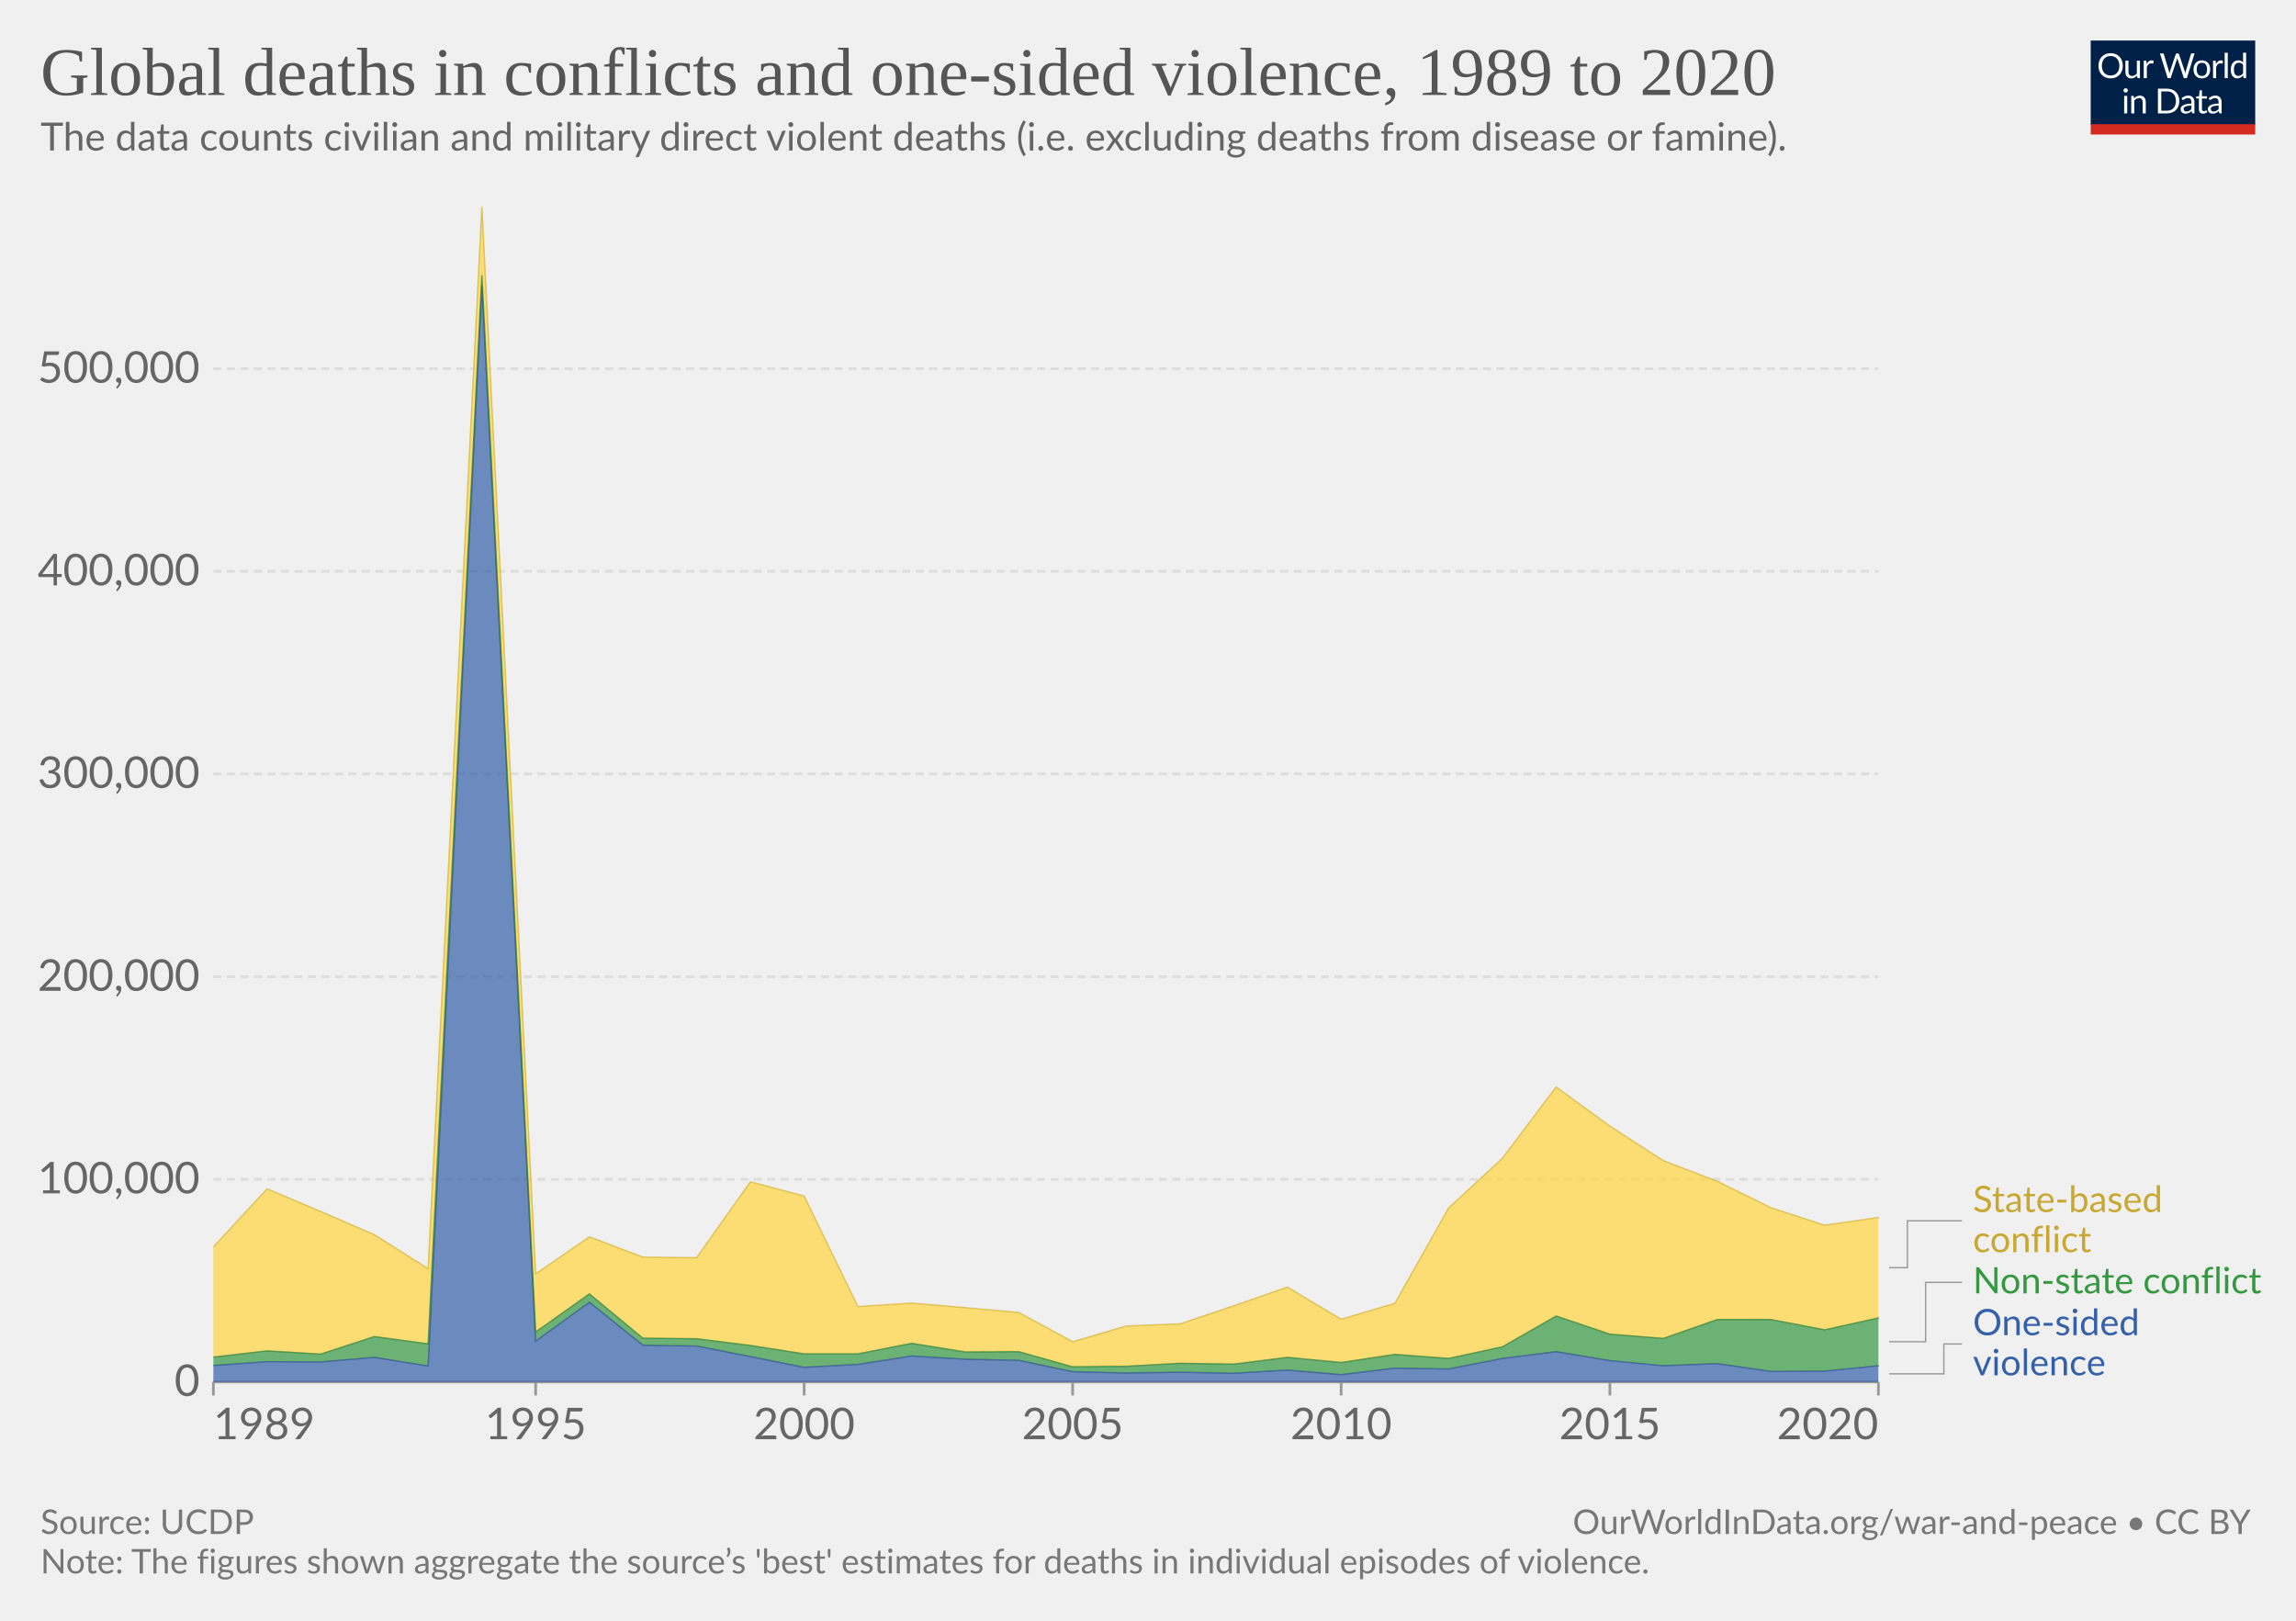
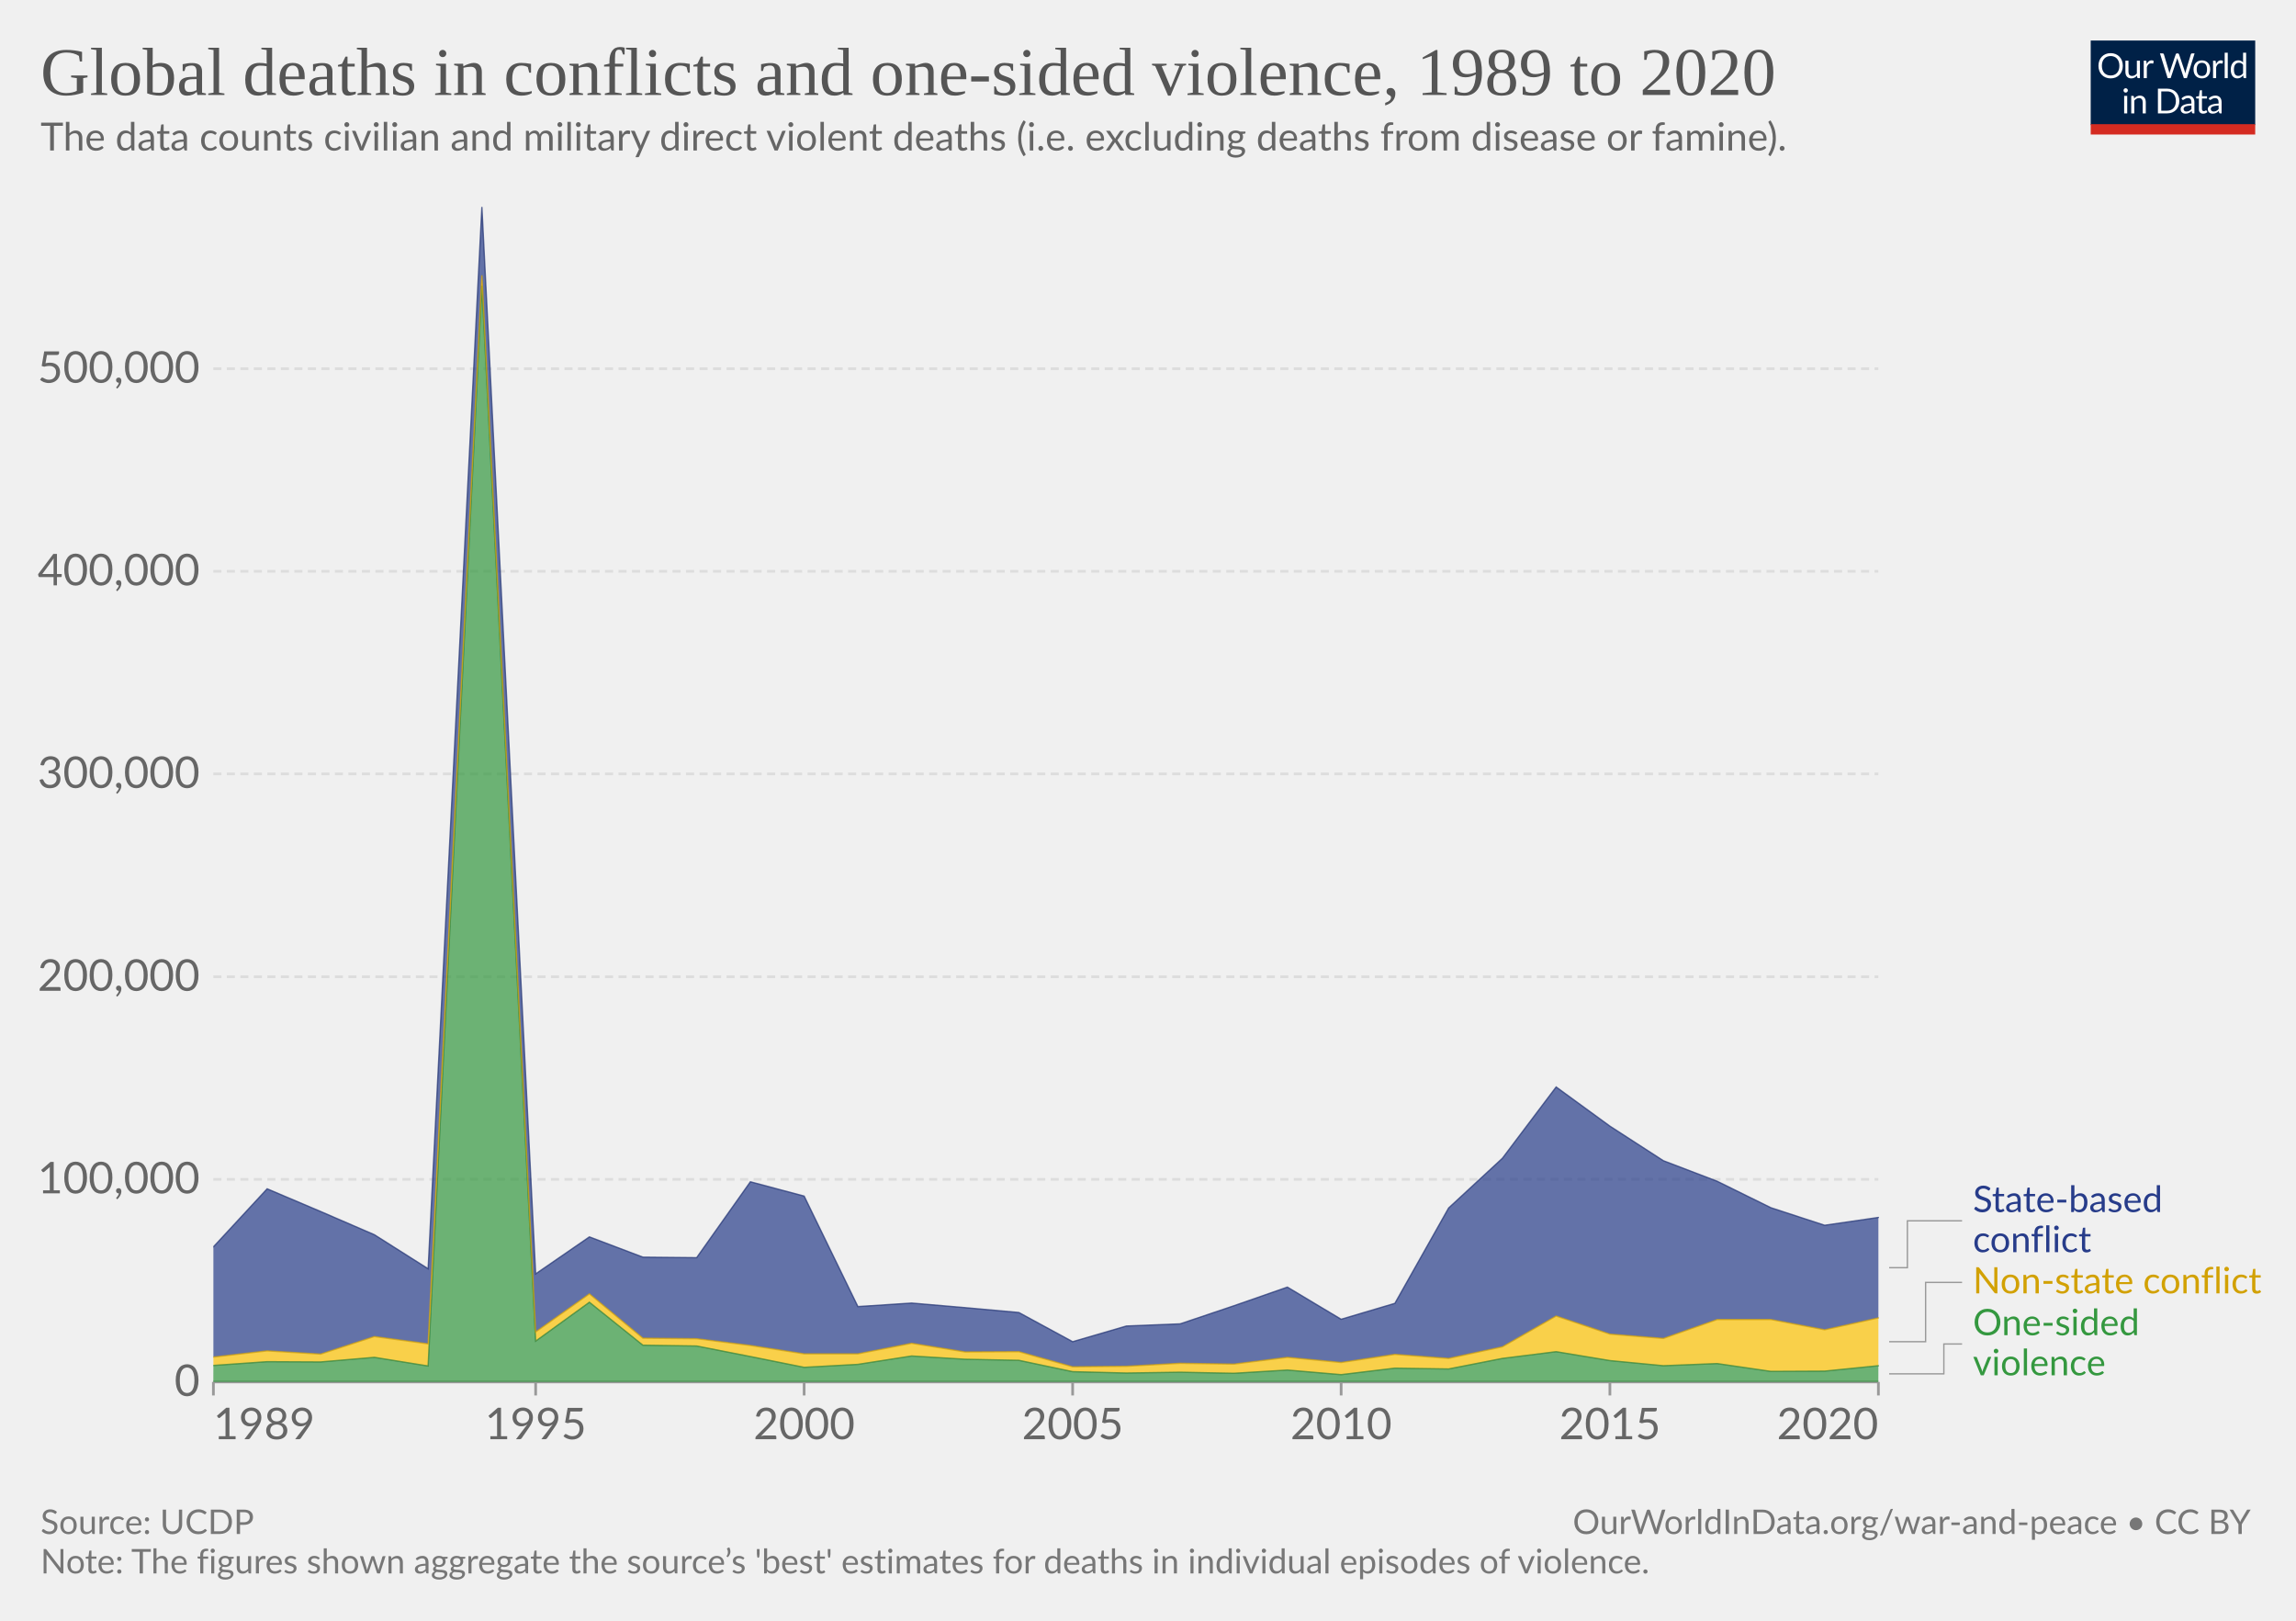
<svg xmlns="http://www.w3.org/2000/svg" version="1.1" style="font-family:Lato,'Helvetica Neue',Helvetica,Arial,sans-serif;font-size:18px;background-color:#fff;text-rendering:geometricPrecision;-webkit-font-smoothing:antialiased" width="850" height="600" viewBox="0 0 850 600">
  <g class="HeaderView">
    <g transform="matrix(.29 0 0 .29 774 15)">
      <svg className="owidLog" width="210" height="120" viewBox="0 0 210 120" fill="none">
        <g clip-path="url(#a)">
          <path d="M0 0h210v107.89H0V0z" fill="#002147" />
          <path d="M40.98 32.25c0 2.36-.38 4.53-1.12 6.51a14.26 14.26 0 0 1-8.1 8.4c-1.9.78-4.02 1.17-6.34 1.17a16.6 16.6 0 0 1-6.33-1.17 14.31 14.31 0 0 1-8.08-8.4 18.29 18.29 0 0 1-1.12-6.51c0-2.36.38-4.53 1.12-6.5.75-1.97 1.8-3.67 3.17-5.1a14.32 14.32 0 0 1 4.9-3.34c1.92-.8 4.03-1.19 6.34-1.19 2.32 0 4.43.4 6.34 1.19 1.92.8 3.56 1.9 4.93 3.34a14.87 14.87 0 0 1 3.17 5.1 18.1 18.1 0 0 1 1.12 6.5zm-4.38 0c0-1.94-.26-3.68-.8-5.22a10.91 10.91 0 0 0-2.24-3.89 9.68 9.68 0 0 0-3.52-2.46 11.95 11.95 0 0 0-4.62-.86c-1.68 0-3.21.28-4.6.86a9.88 9.88 0 0 0-3.54 2.46 10.91 10.91 0 0 0-2.24 3.9c-.53 1.53-.8 3.27-.8 5.2 0 1.94.27 3.68.8 5.22a11.17 11.17 0 0 0 2.24 3.9 10.01 10.01 0 0 0 3.55 2.44c1.38.56 2.9.83 4.6.83s3.24-.27 4.61-.83a9.8 9.8 0 0 0 3.52-2.44 11.17 11.17 0 0 0 2.25-3.9c.53-1.54.8-3.28.8-5.21zm26.22-6.54V48H60.5c-.56 0-.9-.27-1.05-.81l-.31-2.4a12.45 12.45 0 0 1-3.26 2.6c-1.2.64-2.58.96-4.13.96-1.22 0-2.3-.2-3.24-.6a6.52 6.52 0 0 1-2.33-1.7 7.37 7.37 0 0 1-1.43-2.67c-.3-1.04-.46-2.2-.46-3.45V25.7h3.91v14.22c0 1.68.38 2.99 1.15 3.91.77.93 1.96 1.39 3.54 1.39 1.16 0 2.24-.27 3.23-.82a10.42 10.42 0 0 0 2.8-2.28V25.7h3.91zm8.61 4.47a9.94 9.94 0 0 1 2.6-3.56 5.64 5.64 0 0 1 3.76-1.3c.47 0 .92.05 1.34.15.44.1.83.27 1.17.49l-.3 2.92c-.09.37-.3.55-.66.55-.2 0-.5-.04-.9-.13a6.21 6.21 0 0 0-3.24.18 4.23 4.23 0 0 0-1.47.92c-.42.4-.81.9-1.17 1.5-.33.58-.64 1.26-.92 2.02V48H67.7V25.71h2.25c.42 0 .72.08.88.25.16.16.27.44.33.83l.26 3.39zm61.16-13.7L122.75 48h-3.82l-7.99-24.05a21.95 21.95 0 0 1-.42-1.58 38.36 38.36 0 0 1-.44 1.58L102.05 48h-3.83L88.4 16.47h3.54c.38 0 .7.1.95.29.26.2.43.43.5.73l6.52 21.9.28 1.28.29 1.46.3-1.46.38-1.27 7.41-21.91c.1-.25.26-.48.51-.69.27-.22.58-.33.95-.33h1.23c.38 0 .69.1.92.29a1.77 1.77 0 0 1 .53.73l7.4 21.9a28.4 28.4 0 0 1 .68 2.62 29.52 29.52 0 0 1 .52-2.61l6.54-21.91a1.31 1.31 0 0 1 .48-.7c.27-.21.58-.32.95-.32h3.32zm9.35 8.88c1.63 0 3.1.27 4.4.82a9.43 9.43 0 0 1 5.46 5.94c.5 1.4.74 2.98.74 4.73 0 1.76-.25 3.34-.74 4.75a9.43 9.43 0 0 1-5.46 5.92c-1.3.52-2.77.79-4.4.79-1.64 0-3.12-.27-4.44-.8a9.42 9.42 0 0 1-3.35-2.3c-.92-1-1.63-2.2-2.13-3.61-.49-1.41-.73-3-.73-4.75s.24-3.33.73-4.73c.5-1.43 1.2-2.64 2.13-3.63a9.4 9.4 0 0 1 3.35-2.31c1.32-.55 2.8-.82 4.44-.82zm0 19.89c2.2 0 3.84-.73 4.93-2.2 1.08-1.48 1.63-3.54 1.63-6.18 0-2.66-.55-4.72-1.63-6.2-1.09-1.49-2.73-2.23-4.93-2.23-1.12 0-2.09.2-2.93.57a5.71 5.71 0 0 0-2.06 1.65 7.5 7.5 0 0 0-1.24 2.67c-.26 1.04-.4 2.22-.4 3.54 0 2.64.55 4.7 1.64 6.18 1.1 1.47 2.76 2.2 4.99 2.2zm17.97-15.07a9.94 9.94 0 0 1 2.6-3.56 5.64 5.64 0 0 1 3.76-1.3c.47 0 .91.05 1.34.15.44.1.83.27 1.16.49l-.28 2.92c-.09.37-.31.55-.66.55-.2 0-.5-.04-.9-.13a6.2 6.2 0 0 0-3.24.18 4.23 4.23 0 0 0-1.47.92c-.43.4-.82.9-1.17 1.5a13.1 13.1 0 0 0-.92 2.02V48h-3.94V25.71h2.24c.43 0 .72.08.88.25.17.16.28.44.33.83l.27 3.39zm15.04-14.59V48h-3.92V15.6h3.92zm19.55 15.43a6.22 6.22 0 0 0-2.38-2.05 6.7 6.7 0 0 0-2.86-.6c-2.07 0-3.66.75-4.77 2.23-1.12 1.48-1.68 3.6-1.68 6.33 0 1.46.13 2.7.38 3.74a7.29 7.29 0 0 0 1.1 2.56 4.35 4.35 0 0 0 1.78 1.45c.7.3 1.5.46 2.4.46 1.29 0 2.41-.3 3.36-.88a9.6 9.6 0 0 0 2.67-2.49V31.02zm3.91-15.43V48h-2.33c-.56 0-.9-.27-1.06-.81l-.35-2.71a12.13 12.13 0 0 1-3.25 2.77 8.28 8.28 0 0 1-4.23 1.06 7.31 7.31 0 0 1-6.14-2.9c-.73-.96-1.3-2.15-1.69-3.57a18.35 18.35 0 0 1 .07-9.48 11.29 11.29 0 0 1 1.89-3.7 8.7 8.7 0 0 1 7.06-3.34 7.96 7.96 0 0 1 6.12 2.62V15.59h3.91zM46.61 70.71V93H42.7V70.71h3.91zm.84-7c0 .39-.08.75-.24 1.09a2.81 2.81 0 0 1-1.52 1.47 2.67 2.67 0 0 1-2.16 0 2.9 2.9 0 0 1-1.45-1.47 2.67 2.67 0 0 1 0-2.16c.15-.35.35-.65.6-.9.25-.27.53-.47.85-.62a2.67 2.67 0 0 1 2.16 0c.35.15.65.35.9.62.27.25.47.55.62.9.16.34.24.7.24 1.08zm7.97 10.24c.49-.54 1-1.04 1.54-1.48a9.85 9.85 0 0 1 3.66-1.84 8.96 8.96 0 0 1 5.43.35c.94.4 1.72.97 2.33 1.71a7.36 7.36 0 0 1 1.43 2.67c.32 1.04.49 2.19.49 3.45V93h-3.94V78.81c0-1.69-.4-3-1.17-3.92-.76-.93-1.93-1.4-3.5-1.4a6.6 6.6 0 0 0-3.25.83c-1 .56-1.92 1.31-2.77 2.27V93h-3.94V70.71h2.35c.56 0 .9.28 1.04.82l.3 2.42zm57.7 3.3c0 2.36-.37 4.5-1.11 6.44a14.3 14.3 0 0 1-3.17 4.98 14.1 14.1 0 0 1-4.93 3.2c-1.9.76-4.02 1.13-6.33 1.13H85.8V61.47h11.77c2.31 0 4.42.39 6.33 1.15a13.8 13.8 0 0 1 8.1 8.18 17.75 17.75 0 0 1 1.12 6.45zm-4.37 0c0-1.94-.26-3.67-.8-5.2a10.94 10.94 0 0 0-2.23-3.87 9.57 9.57 0 0 0-3.53-2.42 12.23 12.23 0 0 0-4.61-.83h-7.5v24.62h7.5c1.7 0 3.24-.28 4.61-.84a9.7 9.7 0 0 0 3.53-2.4 10.94 10.94 0 0 0 2.24-3.87c.53-1.53.8-3.26.8-5.2zm19.8 5.72c-1.8.06-3.34.2-4.62.44-1.26.22-2.3.51-3.1.88-.8.36-1.37.8-1.74 1.3-.35.5-.53 1.05-.53 1.67 0 .58.1 1.1.3 1.52a3 3 0 0 0 .76 1.05c.34.27.73.46 1.17.6a6.13 6.13 0 0 0 1.45.17 7.28 7.28 0 0 0 3.5-.81 11.95 11.95 0 0 0 2.82-2.2v-4.62zm-12.65-9.11a12.73 12.73 0 0 1 3.98-2.66c1.43-.59 3-.88 4.73-.88 1.25 0 2.36.2 3.33.61a6.81 6.81 0 0 1 3.94 4.38c.33 1.04.5 2.19.5 3.43V93h-1.74a1.8 1.8 0 0 1-.88-.18c-.2-.13-.36-.38-.48-.74l-.44-2.12-1.72 1.46a9.48 9.48 0 0 1-3.74 1.7c-.69.15-1.46.23-2.3.23-.87 0-1.69-.12-2.45-.35a5.34 5.34 0 0 1-3.34-2.93 6.64 6.64 0 0 1-.49-2.64c0-.88.25-1.72.73-2.53a6.33 6.33 0 0 1 2.35-2.17c1.09-.63 2.5-1.15 4.25-1.54 1.75-.41 3.89-.65 6.42-.7v-1.75c0-1.73-.37-3.03-1.12-3.91-.75-.9-1.84-1.34-3.28-1.34-.97 0-1.78.12-2.44.37-.64.23-1.2.5-1.7.81l-1.23.82c-.33.23-.67.35-1 .35-.27 0-.5-.07-.69-.2a2.1 2.1 0 0 1-.48-.53l-.7-1.25zm27.67 19.5c-1.76 0-3.12-.5-4.07-1.48-.94-.98-1.41-2.4-1.41-4.25V74h-2.68a.9.9 0 0 1-.6-.2c-.16-.14-.24-.36-.24-.66v-1.56l3.65-.46.9-6.89a.9.9 0 0 1 .29-.52.88.88 0 0 1 .62-.22H142v7.67h6.44V74H142v13.38c0 .94.22 1.63.68 2.09.45.45 1.04.68 1.76.68a3.21 3.21 0 0 0 1.85-.53l.55-.35c.16-.12.3-.18.41-.18.2 0 .4.13.55.38l1.15 1.87a7.45 7.45 0 0 1-2.44 1.5 8.53 8.53 0 0 1-2.95.52zm19.68-10.4c-1.8.07-3.34.21-4.62.45-1.26.22-2.3.51-3.1.88-.8.36-1.37.8-1.74 1.3-.35.5-.53 1.05-.53 1.67 0 .58.1 1.1.3 1.52a2.9 2.9 0 0 0 .76 1.05c.34.27.73.46 1.17.6a6.13 6.13 0 0 0 1.45.17 7.3 7.3 0 0 0 3.5-.81 12.04 12.04 0 0 0 2.82-2.2v-4.62zm-12.65-9.1a12.72 12.72 0 0 1 3.99-2.66c1.42-.59 3-.88 4.72-.88 1.25 0 2.36.2 3.33.61a6.81 6.81 0 0 1 3.94 4.38c.33 1.04.5 2.19.5 3.43V93h-1.74a1.8 1.8 0 0 1-.88-.18c-.2-.13-.36-.38-.48-.74l-.44-2.12-1.72 1.46a9.48 9.48 0 0 1-3.74 1.7c-.69.15-1.46.23-2.3.23-.87 0-1.69-.12-2.45-.35a5.33 5.33 0 0 1-3.34-2.93 6.62 6.62 0 0 1-.49-2.64c0-.88.25-1.72.73-2.53a6.33 6.33 0 0 1 2.35-2.17c1.09-.63 2.5-1.15 4.25-1.54a31.2 31.2 0 0 1 6.42-.7v-1.75c0-1.73-.37-3.03-1.12-3.91-.75-.9-1.84-1.34-3.28-1.34-.97 0-1.78.12-2.44.37-.64.23-1.2.5-1.7.81l-1.22.82c-.34.23-.68.35-1.02.35-.26 0-.49-.07-.68-.2a1.88 1.88 0 0 1-.48-.53l-.7-1.25zM40.98 32.25c0 2.36-.38 4.53-1.12 6.51a14.26 14.26 0 0 1-8.1 8.4c-1.9.78-4.02 1.17-6.34 1.17a16.6 16.6 0 0 1-6.33-1.17 14.31 14.31 0 0 1-8.08-8.4 18.29 18.29 0 0 1-1.12-6.51c0-2.36.38-4.53 1.12-6.5.75-1.97 1.8-3.67 3.17-5.1a14.32 14.32 0 0 1 4.9-3.34c1.92-.8 4.03-1.19 6.34-1.19 2.32 0 4.43.4 6.34 1.19 1.92.8 3.56 1.9 4.93 3.34a14.87 14.87 0 0 1 3.17 5.1 18.1 18.1 0 0 1 1.12 6.5zm-4.38 0c0-1.94-.26-3.68-.8-5.22a10.91 10.91 0 0 0-2.24-3.89 9.68 9.68 0 0 0-3.52-2.46 11.95 11.95 0 0 0-4.62-.86c-1.68 0-3.21.28-4.6.86a9.88 9.88 0 0 0-3.54 2.46 10.91 10.91 0 0 0-2.24 3.9c-.53 1.53-.8 3.27-.8 5.2 0 1.94.27 3.68.8 5.22a11.17 11.17 0 0 0 2.24 3.9 10.01 10.01 0 0 0 3.55 2.44c1.38.56 2.9.83 4.6.83s3.24-.27 4.61-.83a9.8 9.8 0 0 0 3.52-2.44 11.17 11.17 0 0 0 2.25-3.9c.53-1.54.8-3.28.8-5.21zm26.22-6.54V48H60.5c-.56 0-.9-.27-1.05-.81l-.31-2.4a12.45 12.45 0 0 1-3.26 2.6c-1.2.64-2.58.96-4.13.96-1.22 0-2.3-.2-3.24-.6a6.52 6.52 0 0 1-2.33-1.7 7.37 7.37 0 0 1-1.43-2.67c-.3-1.04-.46-2.2-.46-3.45V25.7h3.91v14.22c0 1.68.38 2.99 1.15 3.91.77.93 1.96 1.39 3.54 1.39 1.16 0 2.24-.27 3.23-.82a10.42 10.42 0 0 0 2.8-2.28V25.7h3.91zm8.61 4.47a9.94 9.94 0 0 1 2.6-3.56 5.64 5.64 0 0 1 3.76-1.3c.47 0 .92.05 1.34.15.44.1.83.27 1.17.49l-.3 2.92c-.09.37-.3.55-.66.55-.2 0-.5-.04-.9-.13a6.21 6.21 0 0 0-3.24.18 4.23 4.23 0 0 0-1.47.92c-.42.4-.81.9-1.17 1.5-.33.58-.64 1.26-.92 2.02V48H67.7V25.71h2.25c.42 0 .72.08.88.25.16.16.27.44.33.83l.26 3.39zm61.16-13.7L122.75 48h-3.82l-7.99-24.05a21.95 21.95 0 0 1-.42-1.58 38.36 38.36 0 0 1-.44 1.58L102.05 48h-3.83L88.4 16.47h3.54c.38 0 .7.1.95.29.26.2.43.43.5.73l6.52 21.9.28 1.28.29 1.46.3-1.46.38-1.27 7.41-21.91c.1-.25.26-.48.51-.69.27-.22.58-.33.95-.33h1.23c.38 0 .69.1.92.29a1.77 1.77 0 0 1 .53.73l7.4 21.9a28.4 28.4 0 0 1 .68 2.62 29.52 29.52 0 0 1 .52-2.61l6.54-21.91a1.31 1.31 0 0 1 .48-.7c.27-.21.58-.32.95-.32h3.32zm9.35 8.88c1.63 0 3.1.27 4.4.82a9.43 9.43 0 0 1 5.46 5.94c.5 1.4.74 2.98.74 4.73 0 1.76-.25 3.34-.74 4.75a9.43 9.43 0 0 1-5.46 5.92c-1.3.52-2.77.79-4.4.79-1.64 0-3.12-.27-4.44-.8a9.42 9.42 0 0 1-3.35-2.3c-.92-1-1.63-2.2-2.13-3.61-.49-1.41-.73-3-.73-4.75s.24-3.33.73-4.73c.5-1.43 1.2-2.64 2.13-3.63a9.4 9.4 0 0 1 3.35-2.31c1.32-.55 2.8-.82 4.44-.82zm0 19.89c2.2 0 3.84-.73 4.93-2.2 1.08-1.48 1.63-3.54 1.63-6.18 0-2.66-.55-4.72-1.63-6.2-1.09-1.49-2.73-2.23-4.93-2.23-1.12 0-2.09.2-2.93.57a5.71 5.71 0 0 0-2.06 1.65 7.5 7.5 0 0 0-1.24 2.67c-.26 1.04-.4 2.22-.4 3.54 0 2.64.55 4.7 1.64 6.18 1.1 1.47 2.76 2.2 4.99 2.2zm17.97-15.07a9.94 9.94 0 0 1 2.6-3.56 5.64 5.64 0 0 1 3.76-1.3c.47 0 .91.05 1.34.15.44.1.83.27 1.16.49l-.28 2.92c-.09.37-.31.55-.66.55-.2 0-.5-.04-.9-.13a6.2 6.2 0 0 0-3.24.18 4.23 4.23 0 0 0-1.47.92c-.43.4-.82.9-1.17 1.5a13.1 13.1 0 0 0-.92 2.02V48h-3.94V25.71h2.24c.43 0 .72.08.88.25.17.16.28.44.33.83l.27 3.39zm15.04-14.59V48h-3.92V15.6h3.92zm19.55 15.43a6.22 6.22 0 0 0-2.38-2.05 6.7 6.7 0 0 0-2.86-.6c-2.07 0-3.66.75-4.77 2.23-1.12 1.48-1.68 3.6-1.68 6.33 0 1.46.13 2.7.38 3.74a7.29 7.29 0 0 0 1.1 2.56 4.35 4.35 0 0 0 1.78 1.45c.7.3 1.5.46 2.4.46 1.29 0 2.41-.3 3.36-.88a9.6 9.6 0 0 0 2.67-2.49V31.02zm3.91-15.43V48h-2.33c-.56 0-.9-.27-1.06-.81l-.35-2.71a12.13 12.13 0 0 1-3.25 2.77 8.28 8.28 0 0 1-4.23 1.06 7.31 7.31 0 0 1-6.14-2.9c-.73-.96-1.3-2.15-1.69-3.57a18.35 18.35 0 0 1 .07-9.48 11.29 11.29 0 0 1 1.89-3.7 8.7 8.7 0 0 1 7.06-3.34 7.96 7.96 0 0 1 6.12 2.62V15.59h3.91zM46.61 70.71V93H42.7V70.71h3.91zm.84-7c0 .39-.08.75-.24 1.09a2.81 2.81 0 0 1-1.52 1.47 2.67 2.67 0 0 1-2.16 0 2.9 2.9 0 0 1-1.45-1.47 2.67 2.67 0 0 1 0-2.16c.15-.35.35-.65.6-.9.25-.27.53-.47.85-.62a2.67 2.67 0 0 1 2.16 0c.35.15.65.35.9.62.27.25.47.55.62.9.16.34.24.7.24 1.08zm7.97 10.24c.49-.54 1-1.04 1.54-1.48a9.85 9.85 0 0 1 3.66-1.84 8.96 8.96 0 0 1 5.43.35c.94.4 1.72.97 2.33 1.71a7.36 7.36 0 0 1 1.43 2.67c.32 1.04.49 2.19.49 3.45V93h-3.94V78.81c0-1.69-.4-3-1.17-3.92-.76-.93-1.93-1.4-3.5-1.4a6.6 6.6 0 0 0-3.25.83c-1 .56-1.92 1.31-2.77 2.27V93h-3.94V70.71h2.35c.56 0 .9.28 1.04.82l.3 2.42zm57.7 3.3c0 2.36-.37 4.5-1.11 6.44a14.3 14.3 0 0 1-3.17 4.98 14.1 14.1 0 0 1-4.93 3.2c-1.9.76-4.02 1.13-6.33 1.13H85.8V61.47h11.77c2.31 0 4.42.39 6.33 1.15a13.8 13.8 0 0 1 8.1 8.18 17.75 17.75 0 0 1 1.12 6.45zm-4.37 0c0-1.94-.26-3.67-.8-5.2a10.94 10.94 0 0 0-2.23-3.87 9.57 9.57 0 0 0-3.53-2.42 12.23 12.23 0 0 0-4.61-.83h-7.5v24.62h7.5c1.7 0 3.24-.28 4.61-.84a9.7 9.7 0 0 0 3.53-2.4 10.94 10.94 0 0 0 2.24-3.87c.53-1.53.8-3.26.8-5.2zm19.8 5.72c-1.8.06-3.34.2-4.62.44-1.26.22-2.3.51-3.1.88-.8.36-1.37.8-1.74 1.3-.35.5-.53 1.05-.53 1.67 0 .58.1 1.1.3 1.52a3 3 0 0 0 .76 1.05c.34.27.73.46 1.17.6a6.13 6.13 0 0 0 1.45.17 7.28 7.28 0 0 0 3.5-.81 11.95 11.95 0 0 0 2.82-2.2v-4.62zm-12.65-9.11a12.73 12.73 0 0 1 3.98-2.66c1.43-.59 3-.88 4.73-.88 1.25 0 2.36.2 3.33.61a6.81 6.81 0 0 1 3.94 4.38c.33 1.04.5 2.19.5 3.43V93h-1.74a1.8 1.8 0 0 1-.88-.18c-.2-.13-.36-.38-.48-.74l-.44-2.12-1.72 1.46a9.48 9.48 0 0 1-3.74 1.7c-.69.15-1.46.23-2.3.23-.87 0-1.69-.12-2.45-.35a5.34 5.34 0 0 1-3.34-2.93 6.64 6.64 0 0 1-.49-2.64c0-.88.25-1.72.73-2.53a6.33 6.33 0 0 1 2.35-2.17c1.09-.63 2.5-1.15 4.25-1.54 1.75-.41 3.89-.65 6.42-.7v-1.75c0-1.73-.37-3.03-1.12-3.91-.75-.9-1.84-1.34-3.28-1.34-.97 0-1.78.12-2.44.37-.64.23-1.2.5-1.7.81l-1.23.82c-.33.23-.67.35-1 .35-.27 0-.5-.07-.69-.2a2.1 2.1 0 0 1-.48-.53l-.7-1.25zm27.67 19.5c-1.76 0-3.12-.5-4.07-1.48-.94-.98-1.41-2.4-1.41-4.25V74h-2.68a.9.9 0 0 1-.6-.2c-.16-.14-.24-.36-.24-.66v-1.56l3.65-.46.9-6.89a.9.9 0 0 1 .29-.52.88.88 0 0 1 .62-.22H142v7.67h6.44V74H142v13.38c0 .94.22 1.63.68 2.09.45.45 1.04.68 1.76.68a3.21 3.21 0 0 0 1.85-.53l.55-.35c.16-.12.3-.18.41-.18.2 0 .4.13.55.38l1.15 1.87a7.45 7.45 0 0 1-2.44 1.5 8.53 8.53 0 0 1-2.95.52zm19.68-10.4c-1.8.07-3.34.21-4.62.45-1.26.22-2.3.51-3.1.88-.8.36-1.37.8-1.74 1.3-.35.5-.53 1.05-.53 1.67 0 .58.1 1.1.3 1.52a2.9 2.9 0 0 0 .76 1.05c.34.27.73.46 1.17.6a6.13 6.13 0 0 0 1.45.17 7.3 7.3 0 0 0 3.5-.81 12.04 12.04 0 0 0 2.82-2.2v-4.62zm-12.65-9.1a12.72 12.72 0 0 1 3.99-2.66c1.42-.59 3-.88 4.72-.88 1.25 0 2.36.2 3.33.61a6.81 6.81 0 0 1 3.94 4.38c.33 1.04.5 2.19.5 3.43V93h-1.74a1.8 1.8 0 0 1-.88-.18c-.2-.13-.36-.38-.48-.74l-.44-2.12-1.72 1.46a9.48 9.48 0 0 1-3.74 1.7c-.69.15-1.46.23-2.3.23-.87 0-1.69-.12-2.45-.35a5.33 5.33 0 0 1-3.34-2.93 6.62 6.62 0 0 1-.49-2.64c0-.88.25-1.72.73-2.53a6.33 6.33 0 0 1 2.35-2.17c1.09-.63 2.5-1.15 4.25-1.54a31.2 31.2 0 0 1 6.42-.7v-1.75c0-1.73-.37-3.03-1.12-3.91-.75-.9-1.84-1.34-3.28-1.34-.97 0-1.78.12-2.44.37-.64.23-1.2.5-1.7.81l-1.22.82c-.34.23-.68.35-1.02.35-.26 0-.49-.07-.68-.2a1.88 1.88 0 0 1-.48-.53l-.7-1.25zM40.98 32.25c0 2.36-.38 4.53-1.12 6.51a14.26 14.26 0 0 1-8.1 8.4c-1.9.78-4.02 1.17-6.34 1.17a16.6 16.6 0 0 1-6.33-1.17 14.31 14.31 0 0 1-8.08-8.4 18.29 18.29 0 0 1-1.12-6.51c0-2.36.38-4.53 1.12-6.5.75-1.97 1.8-3.67 3.17-5.1a14.32 14.32 0 0 1 4.9-3.34c1.92-.8 4.03-1.19 6.34-1.19 2.32 0 4.43.4 6.34 1.19 1.92.8 3.56 1.9 4.93 3.34a14.87 14.87 0 0 1 3.17 5.1 18.1 18.1 0 0 1 1.12 6.5zm-4.38 0c0-1.94-.26-3.68-.8-5.22a10.91 10.91 0 0 0-2.24-3.89 9.68 9.68 0 0 0-3.52-2.46 11.95 11.95 0 0 0-4.62-.86c-1.68 0-3.21.28-4.6.86a9.88 9.88 0 0 0-3.54 2.46 10.91 10.91 0 0 0-2.24 3.9c-.53 1.53-.8 3.27-.8 5.2 0 1.94.27 3.68.8 5.22a11.17 11.17 0 0 0 2.24 3.9 10.01 10.01 0 0 0 3.55 2.44c1.38.56 2.9.83 4.6.83s3.24-.27 4.61-.83a9.8 9.8 0 0 0 3.52-2.44 11.17 11.17 0 0 0 2.25-3.9c.53-1.54.8-3.28.8-5.21zm26.22-6.54V48H60.5c-.56 0-.9-.27-1.05-.81l-.31-2.4a12.45 12.45 0 0 1-3.26 2.6c-1.2.64-2.58.96-4.13.96-1.22 0-2.3-.2-3.24-.6a6.52 6.52 0 0 1-2.33-1.7 7.37 7.37 0 0 1-1.43-2.67c-.3-1.04-.46-2.2-.46-3.45V25.7h3.91v14.22c0 1.68.38 2.99 1.15 3.91.77.93 1.96 1.39 3.54 1.39 1.16 0 2.24-.27 3.23-.82a10.42 10.42 0 0 0 2.8-2.28V25.7h3.91zm8.61 4.47a9.94 9.94 0 0 1 2.6-3.56 5.64 5.64 0 0 1 3.76-1.3c.47 0 .92.05 1.34.15.44.1.83.27 1.17.49l-.3 2.92c-.09.37-.3.55-.66.55-.2 0-.5-.04-.9-.13a6.21 6.21 0 0 0-3.24.18 4.23 4.23 0 0 0-1.47.92c-.42.4-.81.9-1.17 1.5-.33.58-.64 1.26-.92 2.02V48H67.7V25.71h2.25c.42 0 .72.08.88.25.16.16.27.44.33.83l.26 3.39zm61.16-13.7L122.75 48h-3.82l-7.99-24.05a21.95 21.95 0 0 1-.42-1.58 38.36 38.36 0 0 1-.44 1.58L102.05 48h-3.83L88.4 16.47h3.54c.38 0 .7.1.95.29.26.2.43.43.5.73l6.52 21.9.28 1.28.29 1.46.3-1.46.38-1.27 7.41-21.91c.1-.25.26-.48.51-.69.27-.22.58-.33.95-.33h1.23c.38 0 .69.1.92.29a1.77 1.77 0 0 1 .53.73l7.4 21.9a28.4 28.4 0 0 1 .68 2.62 29.52 29.52 0 0 1 .52-2.61l6.54-21.91a1.31 1.31 0 0 1 .48-.7c.27-.21.58-.32.95-.32h3.32zm9.35 8.88c1.63 0 3.1.27 4.4.82a9.43 9.43 0 0 1 5.46 5.94c.5 1.4.74 2.98.74 4.73 0 1.76-.25 3.34-.74 4.75a9.43 9.43 0 0 1-5.46 5.92c-1.3.52-2.77.79-4.4.79-1.64 0-3.12-.27-4.44-.8a9.42 9.42 0 0 1-3.35-2.3c-.92-1-1.63-2.2-2.13-3.61-.49-1.41-.73-3-.73-4.75s.24-3.33.73-4.73c.5-1.43 1.2-2.64 2.13-3.63a9.4 9.4 0 0 1 3.35-2.31c1.32-.55 2.8-.82 4.44-.82zm0 19.89c2.2 0 3.84-.73 4.93-2.2 1.08-1.48 1.63-3.54 1.63-6.18 0-2.66-.55-4.72-1.63-6.2-1.09-1.49-2.73-2.23-4.93-2.23-1.12 0-2.09.2-2.93.57a5.71 5.71 0 0 0-2.06 1.65 7.5 7.5 0 0 0-1.24 2.67c-.26 1.04-.4 2.22-.4 3.54 0 2.64.55 4.7 1.64 6.18 1.1 1.47 2.76 2.2 4.99 2.2zm17.97-15.07a9.94 9.94 0 0 1 2.6-3.56 5.64 5.64 0 0 1 3.76-1.3c.47 0 .91.05 1.34.15.44.1.83.27 1.16.49l-.28 2.92c-.09.37-.31.55-.66.55-.2 0-.5-.04-.9-.13a6.2 6.2 0 0 0-3.24.18 4.23 4.23 0 0 0-1.47.92c-.43.4-.82.9-1.17 1.5a13.1 13.1 0 0 0-.92 2.02V48h-3.94V25.71h2.24c.43 0 .72.08.88.25.17.16.28.44.33.83l.27 3.39zm15.04-14.59V48h-3.92V15.6h3.92zm19.55 15.43a6.22 6.22 0 0 0-2.38-2.05 6.7 6.7 0 0 0-2.86-.6c-2.07 0-3.66.75-4.77 2.23-1.12 1.48-1.68 3.6-1.68 6.33 0 1.46.13 2.7.38 3.74a7.29 7.29 0 0 0 1.1 2.56 4.35 4.35 0 0 0 1.78 1.45c.7.3 1.5.46 2.4.46 1.29 0 2.41-.3 3.36-.88a9.6 9.6 0 0 0 2.67-2.49V31.02zm3.91-15.43V48h-2.33c-.56 0-.9-.27-1.06-.81l-.35-2.71a12.13 12.13 0 0 1-3.25 2.77 8.28 8.28 0 0 1-4.23 1.06 7.31 7.31 0 0 1-6.14-2.9c-.73-.96-1.3-2.15-1.69-3.57a18.35 18.35 0 0 1 .07-9.48 11.29 11.29 0 0 1 1.89-3.7 8.7 8.7 0 0 1 7.06-3.34 7.96 7.96 0 0 1 6.12 2.62V15.59h3.91zM46.61 70.71V93H42.7V70.71h3.91zm.84-7c0 .39-.08.75-.24 1.09a2.81 2.81 0 0 1-1.52 1.47 2.67 2.67 0 0 1-2.16 0 2.9 2.9 0 0 1-1.45-1.47 2.67 2.67 0 0 1 0-2.16c.15-.35.35-.65.6-.9.25-.27.53-.47.85-.62a2.67 2.67 0 0 1 2.16 0c.35.15.65.35.9.62.27.25.47.55.62.9.16.34.24.7.24 1.08zm7.97 10.24c.49-.54 1-1.04 1.54-1.48a9.85 9.85 0 0 1 3.66-1.84 8.96 8.96 0 0 1 5.43.35c.94.4 1.72.97 2.33 1.71a7.36 7.36 0 0 1 1.43 2.67c.32 1.04.49 2.19.49 3.45V93h-3.94V78.81c0-1.69-.4-3-1.17-3.92-.76-.93-1.93-1.4-3.5-1.4a6.6 6.6 0 0 0-3.25.83c-1 .56-1.92 1.31-2.77 2.27V93h-3.94V70.71h2.35c.56 0 .9.28 1.04.82l.3 2.42zm57.7 3.3c0 2.36-.37 4.5-1.11 6.44a14.3 14.3 0 0 1-3.17 4.98 14.1 14.1 0 0 1-4.93 3.2c-1.9.76-4.02 1.13-6.33 1.13H85.8V61.47h11.77c2.31 0 4.42.39 6.33 1.15a13.8 13.8 0 0 1 8.1 8.18 17.75 17.75 0 0 1 1.12 6.45zm-4.37 0c0-1.94-.26-3.67-.8-5.2a10.94 10.94 0 0 0-2.23-3.87 9.57 9.57 0 0 0-3.53-2.42 12.23 12.23 0 0 0-4.61-.83h-7.5v24.62h7.5c1.7 0 3.24-.28 4.61-.84a9.7 9.7 0 0 0 3.53-2.4 10.94 10.94 0 0 0 2.24-3.87c.53-1.53.8-3.26.8-5.2zm19.8 5.72c-1.8.06-3.34.2-4.62.44-1.26.22-2.3.51-3.1.88-.8.36-1.37.8-1.74 1.3-.35.5-.53 1.05-.53 1.67 0 .58.1 1.1.3 1.52a3 3 0 0 0 .76 1.05c.34.27.73.46 1.17.6a6.13 6.13 0 0 0 1.45.17 7.28 7.28 0 0 0 3.5-.81 11.95 11.95 0 0 0 2.82-2.2v-4.62zm-12.65-9.11a12.73 12.73 0 0 1 3.98-2.66c1.43-.59 3-.88 4.73-.88 1.25 0 2.36.2 3.33.61a6.81 6.81 0 0 1 3.94 4.38c.33 1.04.5 2.19.5 3.43V93h-1.74a1.8 1.8 0 0 1-.88-.18c-.2-.13-.36-.38-.48-.74l-.44-2.12-1.72 1.46a9.48 9.48 0 0 1-3.74 1.7c-.69.15-1.46.23-2.3.23-.87 0-1.69-.12-2.45-.35a5.34 5.34 0 0 1-3.34-2.93 6.64 6.64 0 0 1-.49-2.64c0-.88.25-1.72.73-2.53a6.33 6.33 0 0 1 2.35-2.17c1.09-.63 2.5-1.15 4.25-1.54 1.75-.41 3.89-.65 6.42-.7v-1.75c0-1.73-.37-3.03-1.12-3.91-.75-.9-1.84-1.34-3.28-1.34-.97 0-1.78.12-2.44.37-.64.23-1.2.5-1.7.81l-1.23.82c-.33.23-.67.35-1 .35-.27 0-.5-.07-.69-.2a2.1 2.1 0 0 1-.48-.53l-.7-1.25zm27.67 19.5c-1.76 0-3.12-.5-4.07-1.48-.94-.98-1.41-2.4-1.41-4.25V74h-2.68a.9.9 0 0 1-.6-.2c-.16-.14-.24-.36-.24-.66v-1.56l3.65-.46.9-6.89a.9.9 0 0 1 .29-.52.88.88 0 0 1 .62-.22H142v7.67h6.44V74H142v13.38c0 .94.22 1.63.68 2.09.45.45 1.04.68 1.76.68a3.21 3.21 0 0 0 1.85-.53l.55-.35c.16-.12.3-.18.41-.18.2 0 .4.13.55.38l1.15 1.87a7.45 7.45 0 0 1-2.44 1.5 8.53 8.53 0 0 1-2.95.52zm19.68-10.4c-1.8.07-3.34.21-4.62.45-1.26.22-2.3.51-3.1.88-.8.36-1.37.8-1.74 1.3-.35.5-.53 1.05-.53 1.67 0 .58.1 1.1.3 1.52a2.9 2.9 0 0 0 .76 1.05c.34.27.73.46 1.17.6a6.13 6.13 0 0 0 1.45.17 7.3 7.3 0 0 0 3.5-.81 12.04 12.04 0 0 0 2.82-2.2v-4.62zm-12.65-9.1a12.72 12.72 0 0 1 3.99-2.66c1.42-.59 3-.88 4.72-.88 1.25 0 2.36.2 3.33.61a6.81 6.81 0 0 1 3.94 4.38c.33 1.04.5 2.19.5 3.43V93h-1.74a1.8 1.8 0 0 1-.88-.18c-.2-.13-.36-.38-.48-.74l-.44-2.12-1.72 1.46a9.48 9.48 0 0 1-3.74 1.7c-.69.15-1.46.23-2.3.23-.87 0-1.69-.12-2.45-.35a5.33 5.33 0 0 1-3.34-2.93 6.62 6.62 0 0 1-.49-2.64c0-.88.25-1.72.73-2.53a6.33 6.33 0 0 1 2.35-2.17c1.09-.63 2.5-1.15 4.25-1.54a31.2 31.2 0 0 1 6.42-.7v-1.75c0-1.73-.37-3.03-1.12-3.91-.75-.9-1.84-1.34-3.28-1.34-.97 0-1.78.12-2.44.37-.64.23-1.2.5-1.7.81l-1.22.82c-.34.23-.68.35-1.02.35-.26 0-.49-.07-.68-.2a1.88 1.88 0 0 1-.48-.53l-.7-1.25z" fill="#fff" />
          <path fill="#D42B21" d="M0 106.79h210V120H0z" />
        </g>
        <defs>
          <clipPath id="a">
            <path fill="#fff" d="M0 0h210v120H0z" />
          </clipPath>
        </defs>
      </svg>
    </g>
    <a href="https://ourworldindata.org/grapher/deaths-in-conflicts-and-one-sided-violence?country=OWID_WRL~" style="font-family:&quot;Playfair Display&quot;,Georgia,&quot;Times New Roman&quot;,serif" target="_blank" rel="noopener">
      <text font-size="25.2" x="15" y="35.2" fill="#555">
        <tspan x="15" y="35.16">Global deaths in conflicts and one-sided violence, 1989 to 2020</tspan>
      </text>
    </a>
    <text font-size="14.4" x="15" y="55.7" fill="#666">
      <tspan x="15" y="55.72">The data counts civilian and military direct violent deaths (i.e. excluding deaths from disease or famine).</tspan>
    </text>
  </g>
  <g class="StackedArea">
    <defs>
      <clipPath id="b">
        <path d="M78.97 76.6h820V989h-820z" />
      </clipPath>
    </defs>
    <g class="DualAxisView">
      <g class="HorizontalAxis">
        <path stroke="#999" d="M79 511.6v5M695.4 511.6v5M198.3 511.6v5M297.7 511.6v5M397.1 511.6v5M496.5 511.6v5M596 511.6v5" />
        <text x="78.97" y="532.8" fill="#666" text-anchor="start" font-size="16.2">1989</text>
        <text x="695.38" y="532.8" fill="#666" text-anchor="end" font-size="16.2">2020</text>
        <text x="198.3" y="532.8" fill="#666" text-anchor="middle" font-size="16.2">1995</text>
        <text x="297.7" y="532.8" fill="#666" text-anchor="middle" font-size="16.2">2000</text>
        <text x="397.1" y="532.8" fill="#666" text-anchor="middle" font-size="16.2">2005</text>
        <text x="496.5" y="532.8" fill="#666" text-anchor="middle" font-size="16.2">2010</text>
        <text x="596" y="532.8" fill="#666" text-anchor="middle" font-size="16.2">2015</text>
      </g>
      <g class="VerticalAxis" text-anchor="end" fill="#666" font-size="16.2">
        <text x="73.97" y="511.6" dy=".32em">0</text>
        <text x="73.97" y="436.6" dy=".32em">100,000</text>
        <text x="73.97" y="361.6" dy=".32em">200,000</text>
        <text x="73.97" y="286.5" dy=".32em">300,000</text>
        <text x="73.97" y="211.5" dy=".32em">400,000</text>
        <text x="73.97" y="136.5" dy=".32em">500,000</text>
      </g>
      <g class="AxisGridLines horizontalLines">
        <path stroke="#999" d="M78.97 511.6h616.41" />
        <path stroke="#ddd" stroke-dasharray="3,2" d="M78.97 436.6h616.41M78.97 361.6h616.41M78.97 286.5h616.41M78.97 211.5h616.41M78.97 136.5h616.41" />
      </g>
    </g>
    <g clip-path="url(#b)">
      <g class="LineLabels" style="cursor:default">
        <g class="legendMark">
          <g class="indicator">
            <path d="M699.38 469.3h6.75v-17.35h20.25" stroke="#999" stroke-width=".5" fill="none" />
          </g>
-           <text font-size="13.5" font-weight="400" x="730.4" y="448.7" fill="#c9a831">
+           <text font-size="13.5" font-weight="400" x="730.4" y="448.7" fill="#273c8a">
            <tspan x="730.38" y="448.7">State-based</tspan>
            <tspan x="730.38" y="463.55">conflict</tspan>
          </text>
        </g>
        <g class="legendMark">
          <g class="indicator">
            <path d="M699.38 496.7h13.5v-21.95h13.5" stroke="#999" stroke-width=".5" fill="none" />
          </g>
-           <text font-size="13.5" font-weight="400" x="730.4" y="478.8" fill="#34983f">
+           <text font-size="13.5" font-weight="400" x="730.4" y="478.8" fill="#d2a103">
            <tspan x="730.38" y="478.8">Non-state conflict</tspan>
          </text>
        </g>
        <g class="legendMark">
          <g class="indicator">
            <path d="M699.38 508.6h20.25v-11.05h6.75" stroke="#999" stroke-width=".5" fill="none" />
          </g>
-           <text font-size="13.5" font-weight="400" x="730.4" y="494.3" fill="#3360a9">
+           <text font-size="13.5" font-weight="400" x="730.4" y="494.3" fill="#34983f">
            <tspan x="730.38" y="494.3">One-sided</tspan>
            <tspan x="730.38" y="509.15">violence</tspan>
          </text>
        </g>
      </g>
      <g class="Areas">
-         <path class="One__002dsided-violence-area" d="m79 505.5 19.9-1.4 19.8.1 19.9-1.7 19.9 3.2 19.9-399.9 19.9 390.7 19.9-14.4L238 498l19.9.3 19.9 3.9 19.9 4 19.9-1.1 19.9-3.1 19.8 1.2 19.9.4 19.9 4.2 19.9.5 19.9-.3 19.9.4 19.8-1.2 19.9 1.7 19.9-2.4 19.9.3 19.9-3.9 19.9-2.5 19.9 3.3 19.8 1.9 19.9-.8 19.9 2.9 19.9-.1 19.9-2-.02 6H78.97" fill="#3360a9" fill-opacity=".7" />
-         <path class="Non__002dstate-conflict-area" d="m79 502.4 19.9-2.3 19.8 1.2 19.9-6.5 19.9 2.7 19.9-395.6 19.9 391.2 19.9-14.1 19.8 16.4 19.9.2 19.9 2.5 19.9 3.1h19.9l19.9-3.9 19.8 3.2 19.9-.1 19.9 5.6 19.9-.2 19.9-1.1 19.9.3 19.8-2.5 19.9 1.9 19.9-3 19.9 1.5 19.9-4.3 19.9-11.4 19.9 6.7 19.8 1.6 19.9-7h19.9l19.9 3.8 19.9-4.4v17.7l-19.9 2-19.9.1-19.9-2.9-19.9.8-19.8-1.9-19.9-3.3-19.9 2.5-19.9 3.9-19.9-.3-19.9 2.4-19.9-1.7-19.8 1.2-19.9-.4-19.9.3-19.9-.5-19.9-4.2-19.9-.4-19.8-1.2-19.9 3.1-19.9 1.1-19.9-4-19.9-3.9-19.9-.3-19.8-15.9-19.9 14.4-19.9-390.7-19.9 399.9-19.9-3.2-19.9 1.7-19.8-.1-19.9 1.4" fill="#34983f" fill-opacity=".7" />
-         <path class="State__002dbased-conflict-area" d="m79 461.6 19.9-21.5 19.8 8.4 19.9 8.6 19.9 12.6 19.9-393.1 19.9 395 19.9-13.7 19.8 7.5 19.9.2 19.9-28.1 19.9 5.3 19.9 40.9 19.9-1.3 19.8 1.7 19.9 1.8 19.9 10.8 19.9-5.8 19.9-.8 19.9-6.7 19.8-6.9 19.9 11.9 19.9-5.9 19.9-35.3 19.9-18.4 19.9-26.4 19.9 14.5 19.8 12.8 19.9 7.6 19.9 9.8 19.9 6.5 19.9-2.9v37.2l-19.9 4.4-19.9-3.8h-19.9l-19.9 7-19.8-1.6-19.9-6.7-19.9 11.4-19.9 4.3-19.9-1.5-19.9 3-19.9-1.9-19.8 2.5-19.9-.3-19.9 1.1-19.9.2-19.9-5.6-19.9.1-19.8-3.2-19.9 3.9h-19.9l-19.9-3.1-19.9-2.5-19.9-.2-19.8-16.4-19.9 14.1-19.9-391.2-19.9 395.6-19.9-2.7-19.9 6.5-19.8-1.2-19.9 2.3" fill="#ffd53e" fill-opacity=".7" />
-         <path class="One__002dsided-violence-border" stroke-linecap="round" d="m79 505.5 19.9-1.4 19.8.1 19.9-1.7 19.9 3.2 19.9-399.9 19.9 390.7 19.9-14.4L238 498l19.9.3 19.9 3.9 19.9 4 19.9-1.1 19.9-3.1 19.8 1.2 19.9.4 19.9 4.2 19.9.5 19.9-.3 19.9.4 19.8-1.2 19.9 1.7 19.9-2.4 19.9.3 19.9-3.9 19.9-2.5 19.9 3.3 19.8 1.9 19.9-.8 19.9 2.9 19.9-.1 19.9-2" stroke="#2B508D" stroke-opacity=".7" stroke-width=".5" fill="none" />
-         <path class="Non__002dstate-conflict-border" stroke-linecap="round" d="m79 502.4 19.9-2.3 19.8 1.2 19.9-6.5 19.9 2.7 19.9-395.6 19.9 391.2 19.9-14.1 19.8 16.4 19.9.2 19.9 2.5 19.9 3.1h19.9l19.9-3.9 19.8 3.2 19.9-.1 19.9 5.6 19.9-.2 19.9-1.1 19.9.3 19.8-2.5 19.9 1.9 19.9-3 19.9 1.5 19.9-4.3 19.9-11.4 19.9 6.7 19.8 1.6 19.9-7h19.9l19.9 3.8 19.9-4.4" stroke="#2C7F35" stroke-opacity=".7" stroke-width=".5" fill="none" />
-         <path class="State__002dbased-conflict-border" stroke-linecap="round" d="m79 461.6 19.9-21.5 19.8 8.4 19.9 8.6 19.9 12.6 19.9-393.1 19.9 395 19.9-13.7 19.8 7.5 19.9.2 19.9-28.1 19.9 5.3 19.9 40.9 19.9-1.3 19.8 1.7 19.9 1.8 19.9 10.8 19.9-5.8 19.9-.8 19.9-6.7 19.8-6.9 19.9 11.9 19.9-5.9 19.9-35.3 19.9-18.4 19.9-26.4 19.9 14.5 19.8 12.8 19.9 7.6 19.9 9.8 19.9 6.5 19.9-2.9" stroke="#D5B234" stroke-opacity=".7" stroke-width=".5" fill="none" />
+         <path class="One__002dsided-violence-area" d="m79 505.5 19.9-1.4 19.8.1 19.9-1.7 19.9 3.2 19.9-399.9 19.9 390.7 19.9-14.4L238 498l19.9.3 19.9 3.9 19.9 4 19.9-1.1 19.9-3.1 19.8 1.2 19.9.4 19.9 4.2 19.9.5 19.9-.3 19.9.4 19.8-1.2 19.9 1.7 19.9-2.4 19.9.3 19.9-3.9 19.9-2.5 19.9 3.3 19.8 1.9 19.9-.8 19.9 2.9 19.9-.1 19.9-2-.02 6H78.97" fill="#34983f" fill-opacity=".7" />
+         <path class="Non__002dstate-conflict-area" d="m79 502.4 19.9-2.3 19.8 1.2 19.9-6.5 19.9 2.7 19.9-395.6 19.9 391.2 19.9-14.1 19.8 16.4 19.9.2 19.9 2.5 19.9 3.1h19.9l19.9-3.9 19.8 3.2 19.9-.1 19.9 5.6 19.9-.2 19.9-1.1 19.9.3 19.8-2.5 19.9 1.9 19.9-3 19.9 1.5 19.9-4.3 19.9-11.4 19.9 6.7 19.8 1.6 19.9-7h19.9l19.9 3.8 19.9-4.4v17.7l-19.9 2-19.9.1-19.9-2.9-19.9.8-19.8-1.9-19.9-3.3-19.9 2.5-19.9 3.9-19.9-.3-19.9 2.4-19.9-1.7-19.8 1.2-19.9-.4-19.9.3-19.9-.5-19.9-4.2-19.9-.4-19.8-1.2-19.9 3.1-19.9 1.1-19.9-4-19.9-3.9-19.9-.3-19.8-15.9-19.9 14.4-19.9-390.7-19.9 399.9-19.9-3.2-19.9 1.7-19.8-.1-19.9 1.4" fill="#fcc204" fill-opacity=".7" />
+         <path class="State__002dbased-conflict-area" d="m79 461.6 19.9-21.5 19.8 8.4 19.9 8.6 19.9 12.6 19.9-393.1 19.9 395 19.9-13.7 19.8 7.5 19.9.2 19.9-28.1 19.9 5.3 19.9 40.9 19.9-1.3 19.8 1.7 19.9 1.8 19.9 10.8 19.9-5.8 19.9-.8 19.9-6.7 19.8-6.9 19.9 11.9 19.9-5.9 19.9-35.3 19.9-18.4 19.9-26.4 19.9 14.5 19.8 12.8 19.9 7.6 19.9 9.8 19.9 6.5 19.9-2.9v37.2l-19.9 4.4-19.9-3.8h-19.9l-19.9 7-19.8-1.6-19.9-6.7-19.9 11.4-19.9 4.3-19.9-1.5-19.9 3-19.9-1.9-19.8 2.5-19.9-.3-19.9 1.1-19.9.2-19.9-5.6-19.9.1-19.8-3.2-19.9 3.9h-19.9l-19.9-3.1-19.9-2.5-19.9-.2-19.8-16.4-19.9 14.1-19.9-391.2-19.9 395.6-19.9-2.7-19.9 6.5-19.8-1.2-19.9 2.3" fill="#273c8a" fill-opacity=".7" />
+         <path class="One__002dsided-violence-border" stroke-linecap="round" d="m79 505.5 19.9-1.4 19.8.1 19.9-1.7 19.9 3.2 19.9-399.9 19.9 390.7 19.9-14.4L238 498l19.9.3 19.9 3.9 19.9 4 19.9-1.1 19.9-3.1 19.8 1.2 19.9.4 19.9 4.2 19.9.5 19.9-.3 19.9.4 19.8-1.2 19.9 1.7 19.9-2.4 19.9.3 19.9-3.9 19.9-2.5 19.9 3.3 19.8 1.9 19.9-.8 19.9 2.9 19.9-.1 19.9-2" stroke="#2C7F35" stroke-opacity=".7" stroke-width=".5" fill="none" />
+         <path class="Non__002dstate-conflict-border" stroke-linecap="round" d="m79 502.4 19.9-2.3 19.8 1.2 19.9-6.5 19.9 2.7 19.9-395.6 19.9 391.2 19.9-14.1 19.8 16.4 19.9.2 19.9 2.5 19.9 3.1h19.9l19.9-3.9 19.8 3.2 19.9-.1 19.9 5.6 19.9-.2 19.9-1.1 19.9.3 19.8-2.5 19.9 1.9 19.9-3 19.9 1.5 19.9-4.3 19.9-11.4 19.9 6.7 19.8 1.6 19.9-7h19.9l19.9 3.8 19.9-4.4" stroke="#D3A203" stroke-opacity=".7" stroke-width=".5" fill="none" />
+         <path class="State__002dbased-conflict-border" stroke-linecap="round" d="m79 461.6 19.9-21.5 19.8 8.4 19.9 8.6 19.9 12.6 19.9-393.1 19.9 395 19.9-13.7 19.8 7.5 19.9.2 19.9-28.1 19.9 5.3 19.9 40.9 19.9-1.3 19.8 1.7 19.9 1.8 19.9 10.8 19.9-5.8 19.9-.8 19.9-6.7 19.8-6.9 19.9 11.9 19.9-5.9 19.9-35.3 19.9-18.4 19.9-26.4 19.9 14.5 19.8 12.8 19.9 7.6 19.9 9.8 19.9 6.5 19.9-2.9" stroke="#213273" stroke-opacity=".7" stroke-width=".5" fill="none" />
      </g>
    </g>
  </g>
  <g class="SourcesFooter" style="fill:#777">
    <g style="fill:#777">
      <text font-size="12.6" x="15" y="567.9">
        <tspan x="15" y="567.88">Source: UCDP</tspan>
      </text>
    </g>
    <text font-size="12.6" x="15" y="582.5">
      <tspan x="15" y="582.48">Note: The figures shown aggregate the source’s 'best' estimates for deaths in individual episodes of violence.</tspan>
    </text>
    <text font-size="12.6" x="582.2" y="567.9">
      <tspan x="582.24" y="567.88">
        <a target="_blank" style="fill:#777" href="https://ourworldindata.org/war-and-peace">OurWorldInData.org/war-and-peace</a> • <a style="fill:#777" class="cclogo" href="http://creativecommons.org/licenses/by/4.0/deed.en_US" target="_blank">CC BY</a>
      </tspan>
    </text>
  </g>
</svg>
